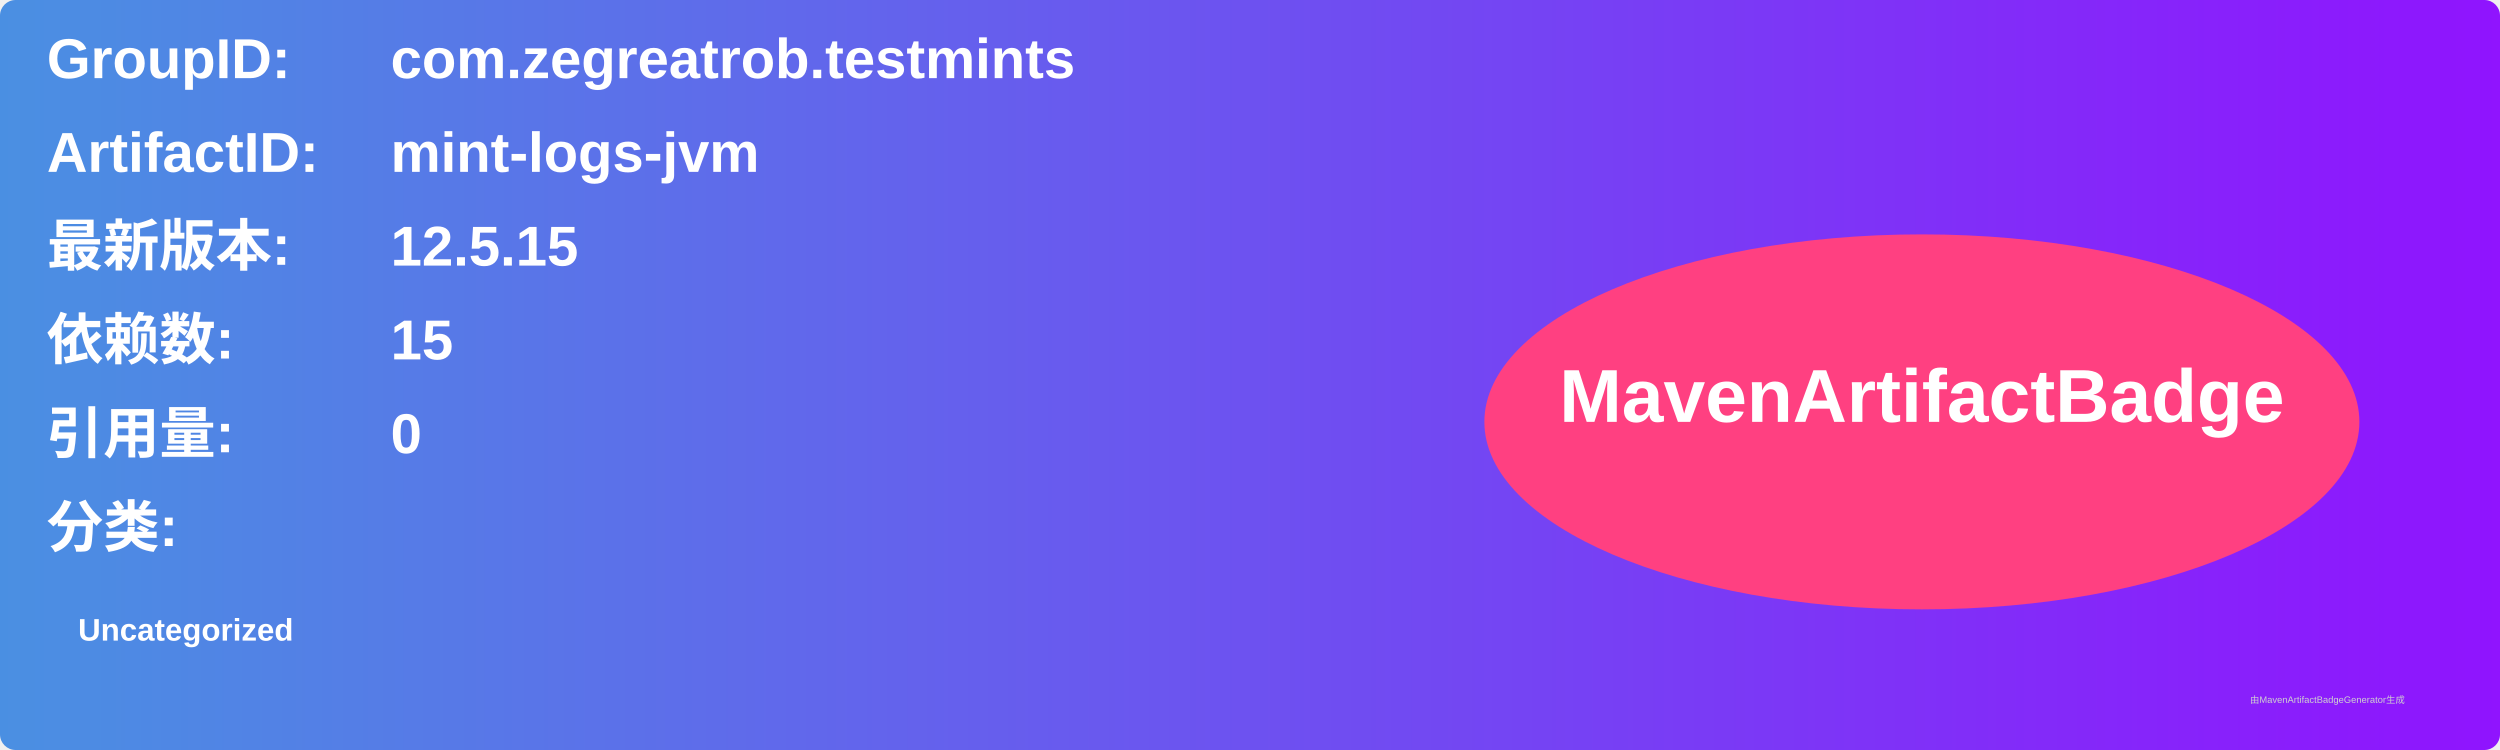
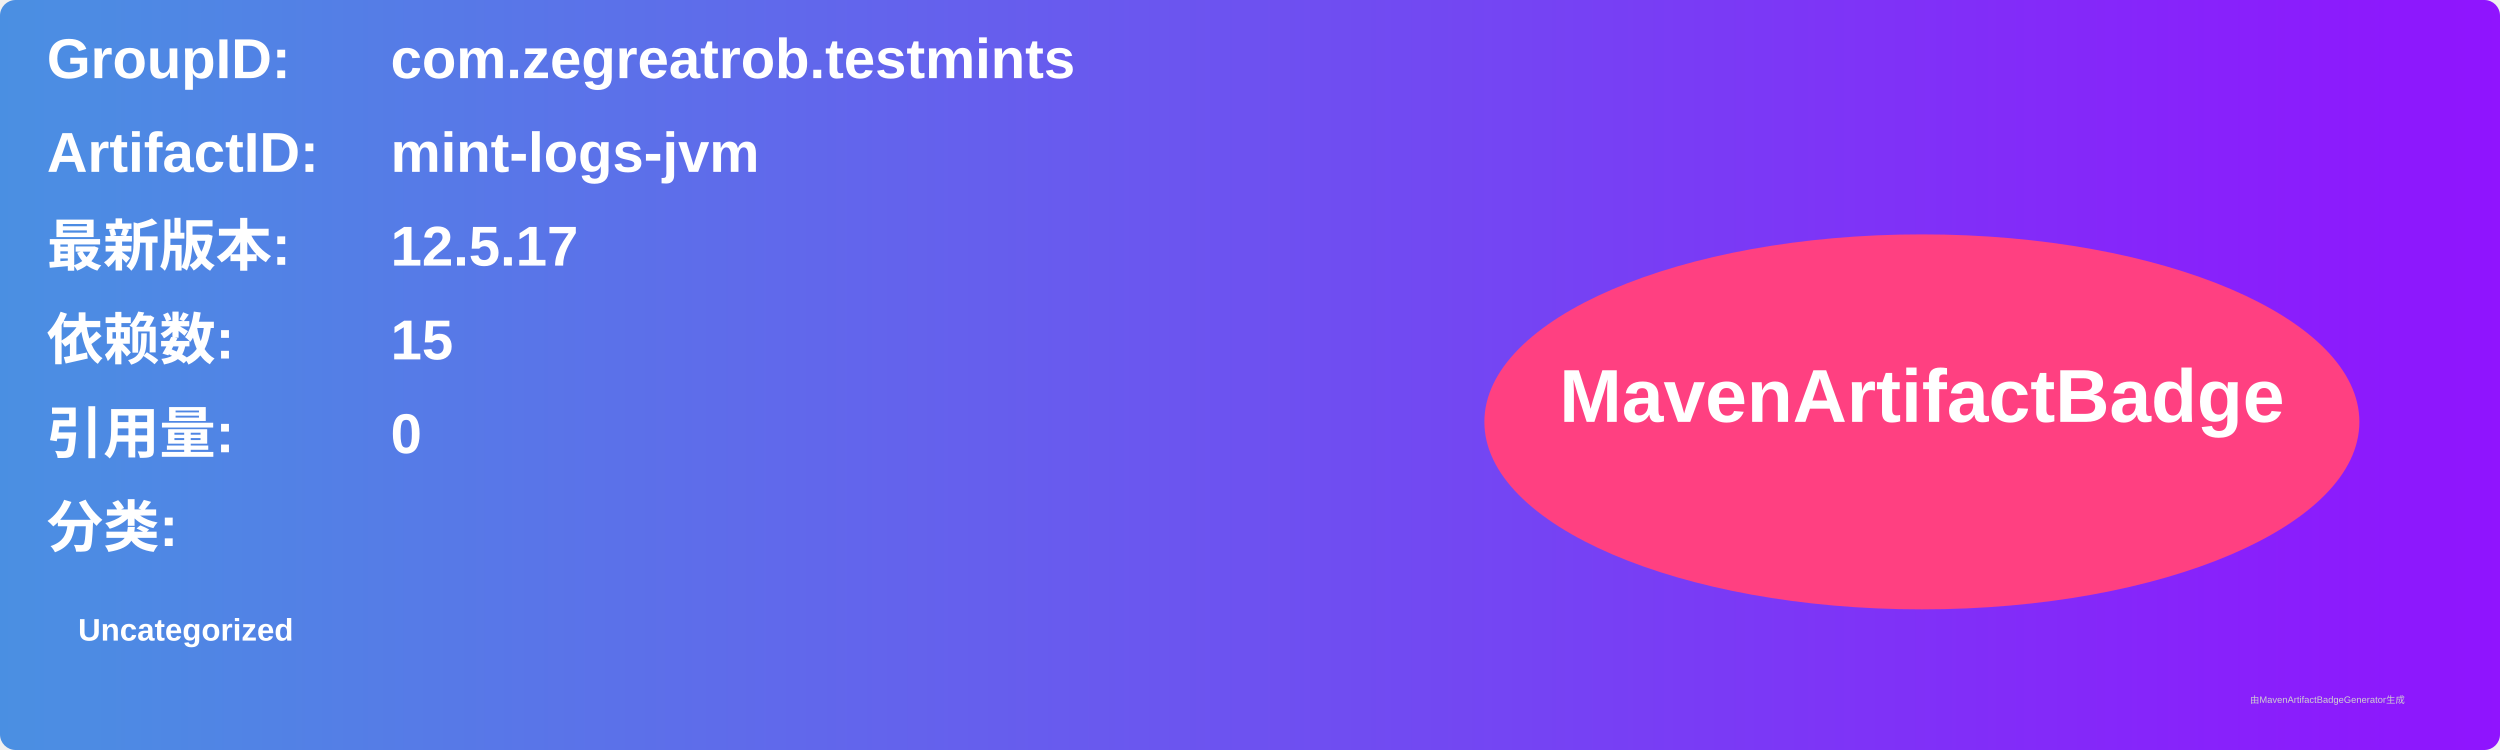
<svg xmlns="http://www.w3.org/2000/svg" width="800" height="240" viewBox="0 0 800 240">
  <linearGradient id="grad" x1="0%" y1="0%" x2="100%" y2="0%">
    <stop offset="0%" stop-color="#4a90e2" />
    <stop offset="100%" stop-color="#9013fe" />
  </linearGradient>
  <rect width="100%" height="100%" rx="5" ry="5" fill="url(#grad)" />
  <g transform="translate(15, 15)">
    <text x="0" y="10" font-family="Arial" font-size="18" fill="white" font-weight="bold" width="260">GroupID:</text>
    <text x="110" y="10" font-family="Arial" font-size="18" fill="white" font-weight="bold" width="460">com.zegreatrob.testmints</text>
    <text x="0" y="40" font-family="Arial" font-size="18" fill="white" font-weight="bold" width="260">ArtifactID:</text>
    <text x="110" y="40" font-family="Arial" font-size="18" fill="white" font-weight="bold" width="460">mint-logs-jvm</text>
    <text x="0" y="70" font-family="Arial" font-size="18" fill="white" font-weight="bold">最新版本:</text>
    <text x="110" y="70" font-family="Arial" font-size="18" fill="white" font-weight="bold">
-       <tspan font-weight="bold">12.5.15</tspan>
+       <tspan font-weight="bold">12.5.17</tspan>
    </text>
    <text x="0" y="100" font-family="Arial" font-size="18" fill="white" font-weight="bold">依赖数: </text>
    <text x="110" y="100" font-family="Arial" font-size="18" fill="white">
      <tspan font-weight="bold">15</tspan>
    </text>
    <text x="0" y="130" font-family="Arial" font-size="18" fill="white" font-weight="bold">引用量: </text>
    <text x="110" y="130" font-family="Arial" font-size="18" fill="white">
      <tspan font-weight="bold">0</tspan>
    </text>
    <text x="0" y="160" font-family="Arial" font-size="18" fill="white" font-weight="bold">分类:</text>
    <text x="10" y="190" font-family="Arial" font-size="10" fill="white">
      <tspan font-weight="bold">Uncategorized</tspan>
    </text>
    <ellipse cx="600" cy="120" rx="140" ry="60" fill="#ff4081" />
    <text x="600" y="120" text-anchor="middle" font-family="Arial" font-size="24" fill="white" font-weight="bold">MavenArtifactBadge</text>
  </g>
  <text x="720" y="225" font-family="Arial" font-size="3" fill="#d0d0d0">由MavenArtifactBadgeGenerator生成</text>
</svg>
